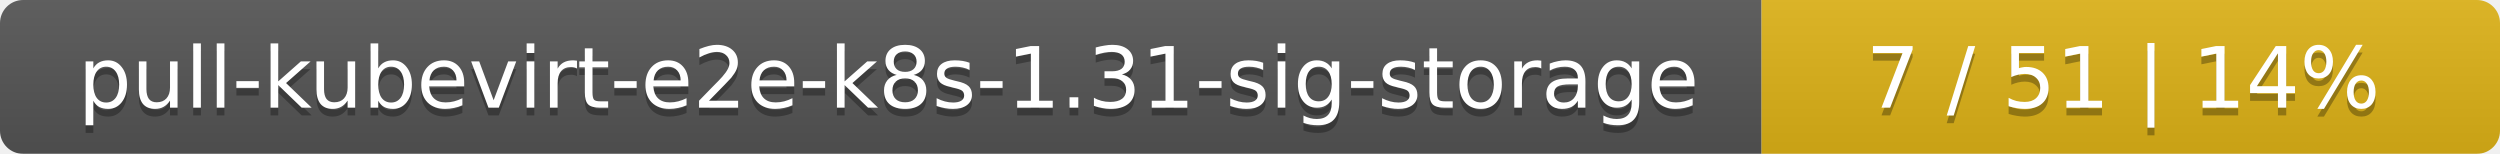
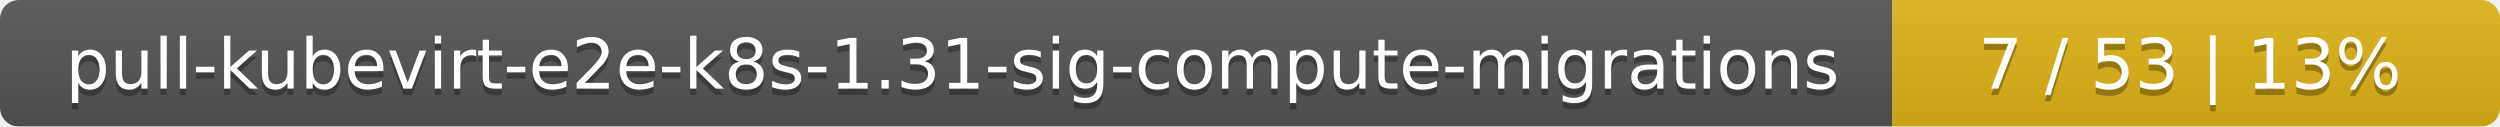
- <svg xmlns="http://www.w3.org/2000/svg" width="325" height="20">
+ <svg xmlns="http://www.w3.org/2000/svg" width="395" height="20">
  <linearGradient id="smooth" x2="0" y2="100%">
    <stop offset="0" stop-color="#bbb" stop-opacity=".1" />
    <stop offset="1" stop-opacity=".1" />
  </linearGradient>
  <mask id="round">
-     <rect width="325" height="20" rx="3" fill="#fff" />
+     <rect width="395" height="20" rx="3" fill="#fff" />
  </mask>
  <g mask="url(#round)">
-     <rect width="229" height="20" fill="#555" />
-     <rect x="229" width="96" height="20" fill="#dfb317" />
-     <rect width="325" height="20" fill="url(#smooth)" />
+     <rect width="299" height="20" fill="#555" />
+     <rect x="299" width="96" height="20" fill="#dfb317" />
+     <rect width="395" height="20" fill="url(#smooth)" />
  </g>
  <g fill="#fff" text-anchor="middle" font-family="DejaVu Sans,Verdana,Geneva,sans-serif" font-size="11">
-     <text x="115.5" y="15" fill="#010101" fill-opacity=".3">pull-kubevirt-e2e-k8s-1.31-sig-storage</text>
-     <text x="115.5" y="14">pull-kubevirt-e2e-k8s-1.31-sig-storage</text>
-     <text x="276" y="15" fill="#010101" fill-opacity=".3">7 / 51    |    14%</text>
-     <text x="276" y="14">7 / 51    |    14%</text>
+     <text x="150.5" y="15" fill="#010101" fill-opacity=".3">pull-kubevirt-e2e-k8s-1.31-sig-compute-migrations</text>
+     <text x="150.5" y="14">pull-kubevirt-e2e-k8s-1.31-sig-compute-migrations</text>
+     <text x="346" y="15" fill="#010101" fill-opacity=".3">7 / 53    |    13%</text>
+     <text x="346" y="14">7 / 53    |    13%</text>
  </g>
</svg>
